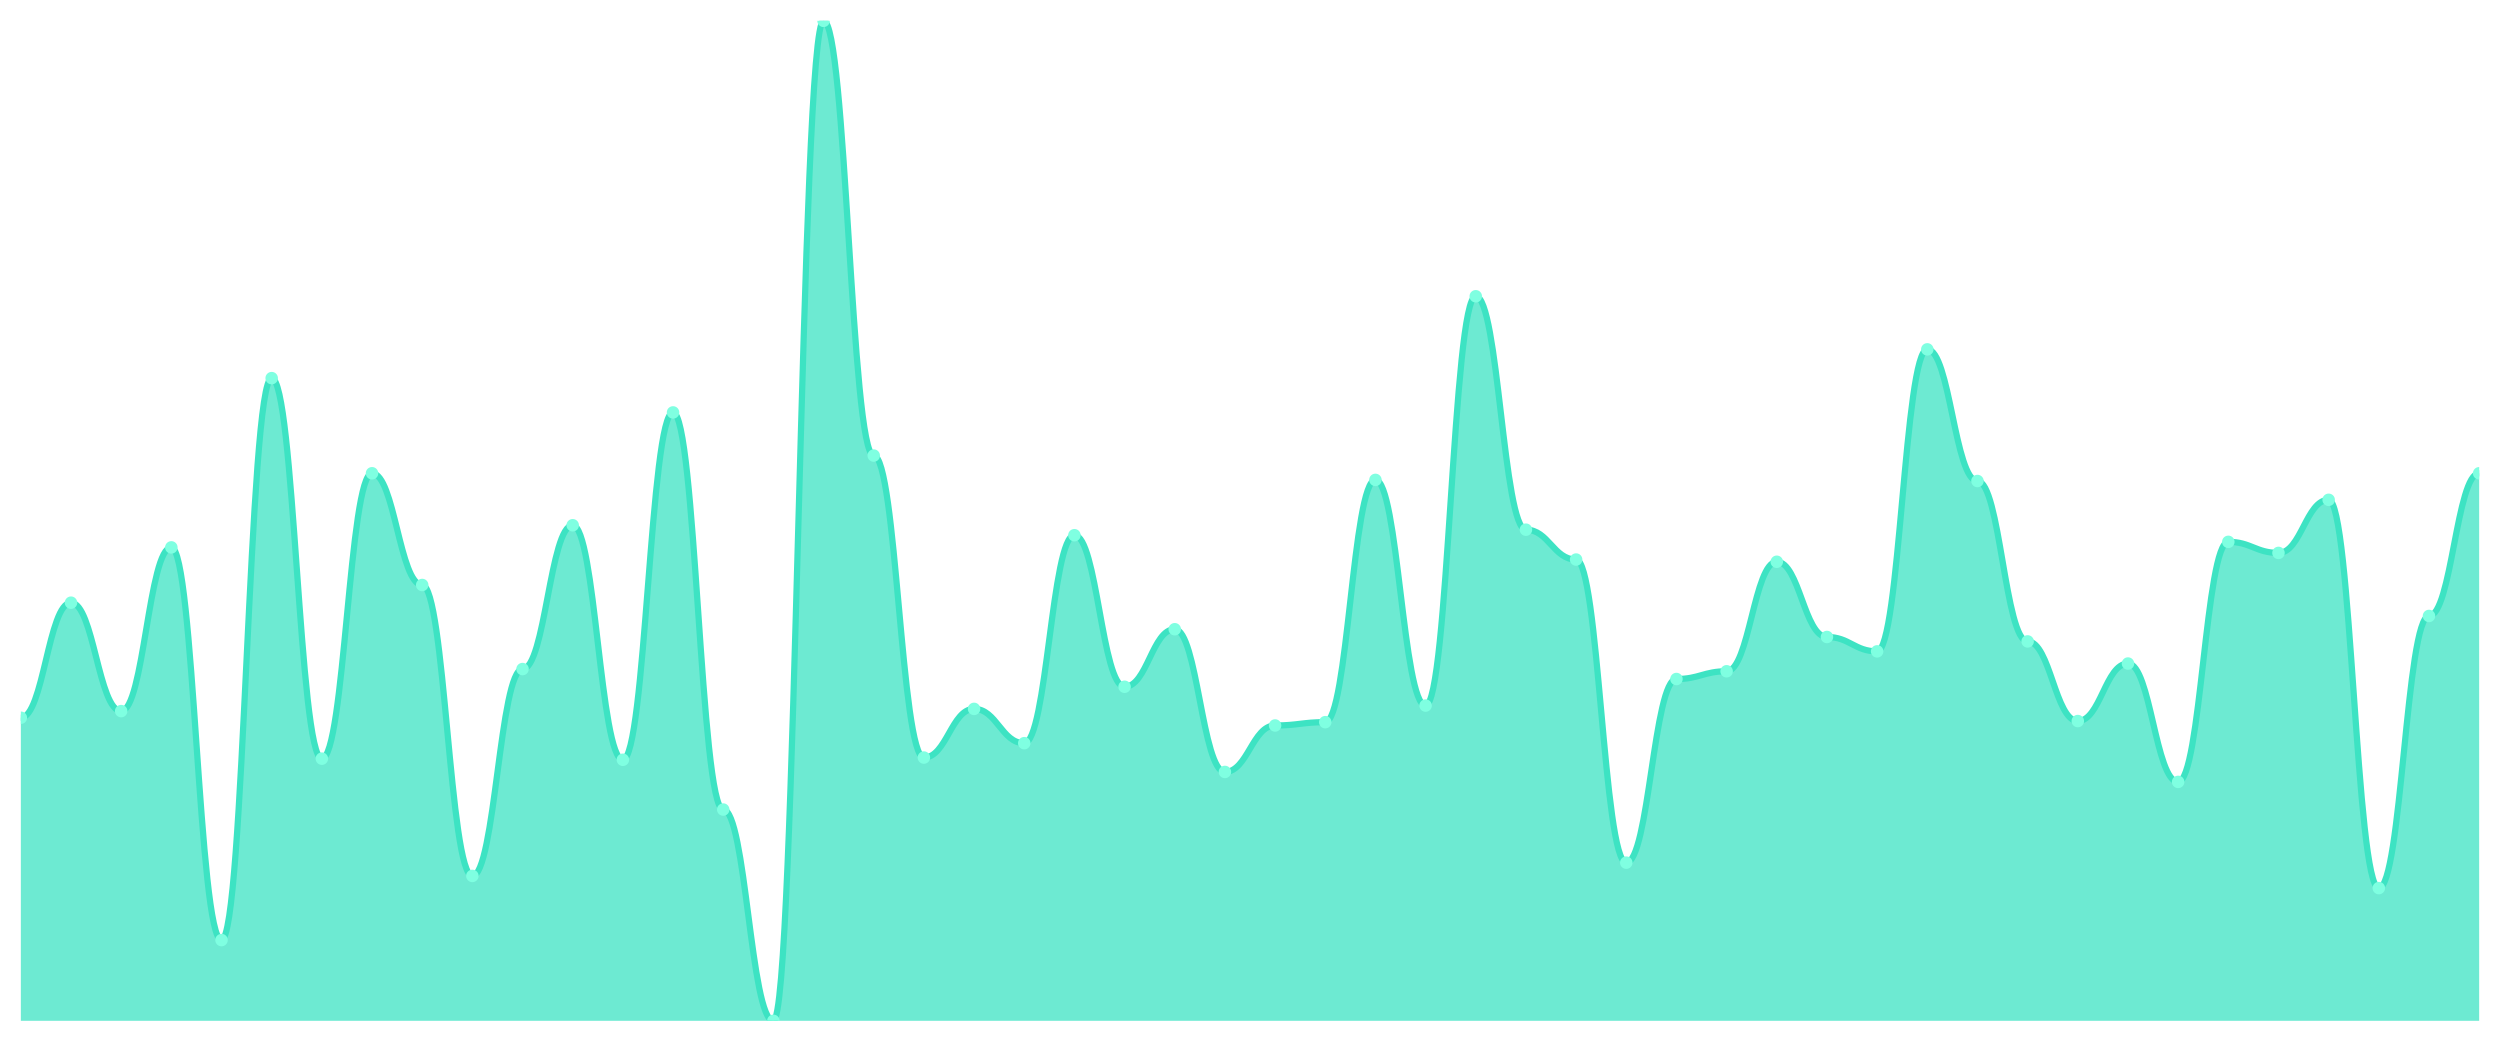
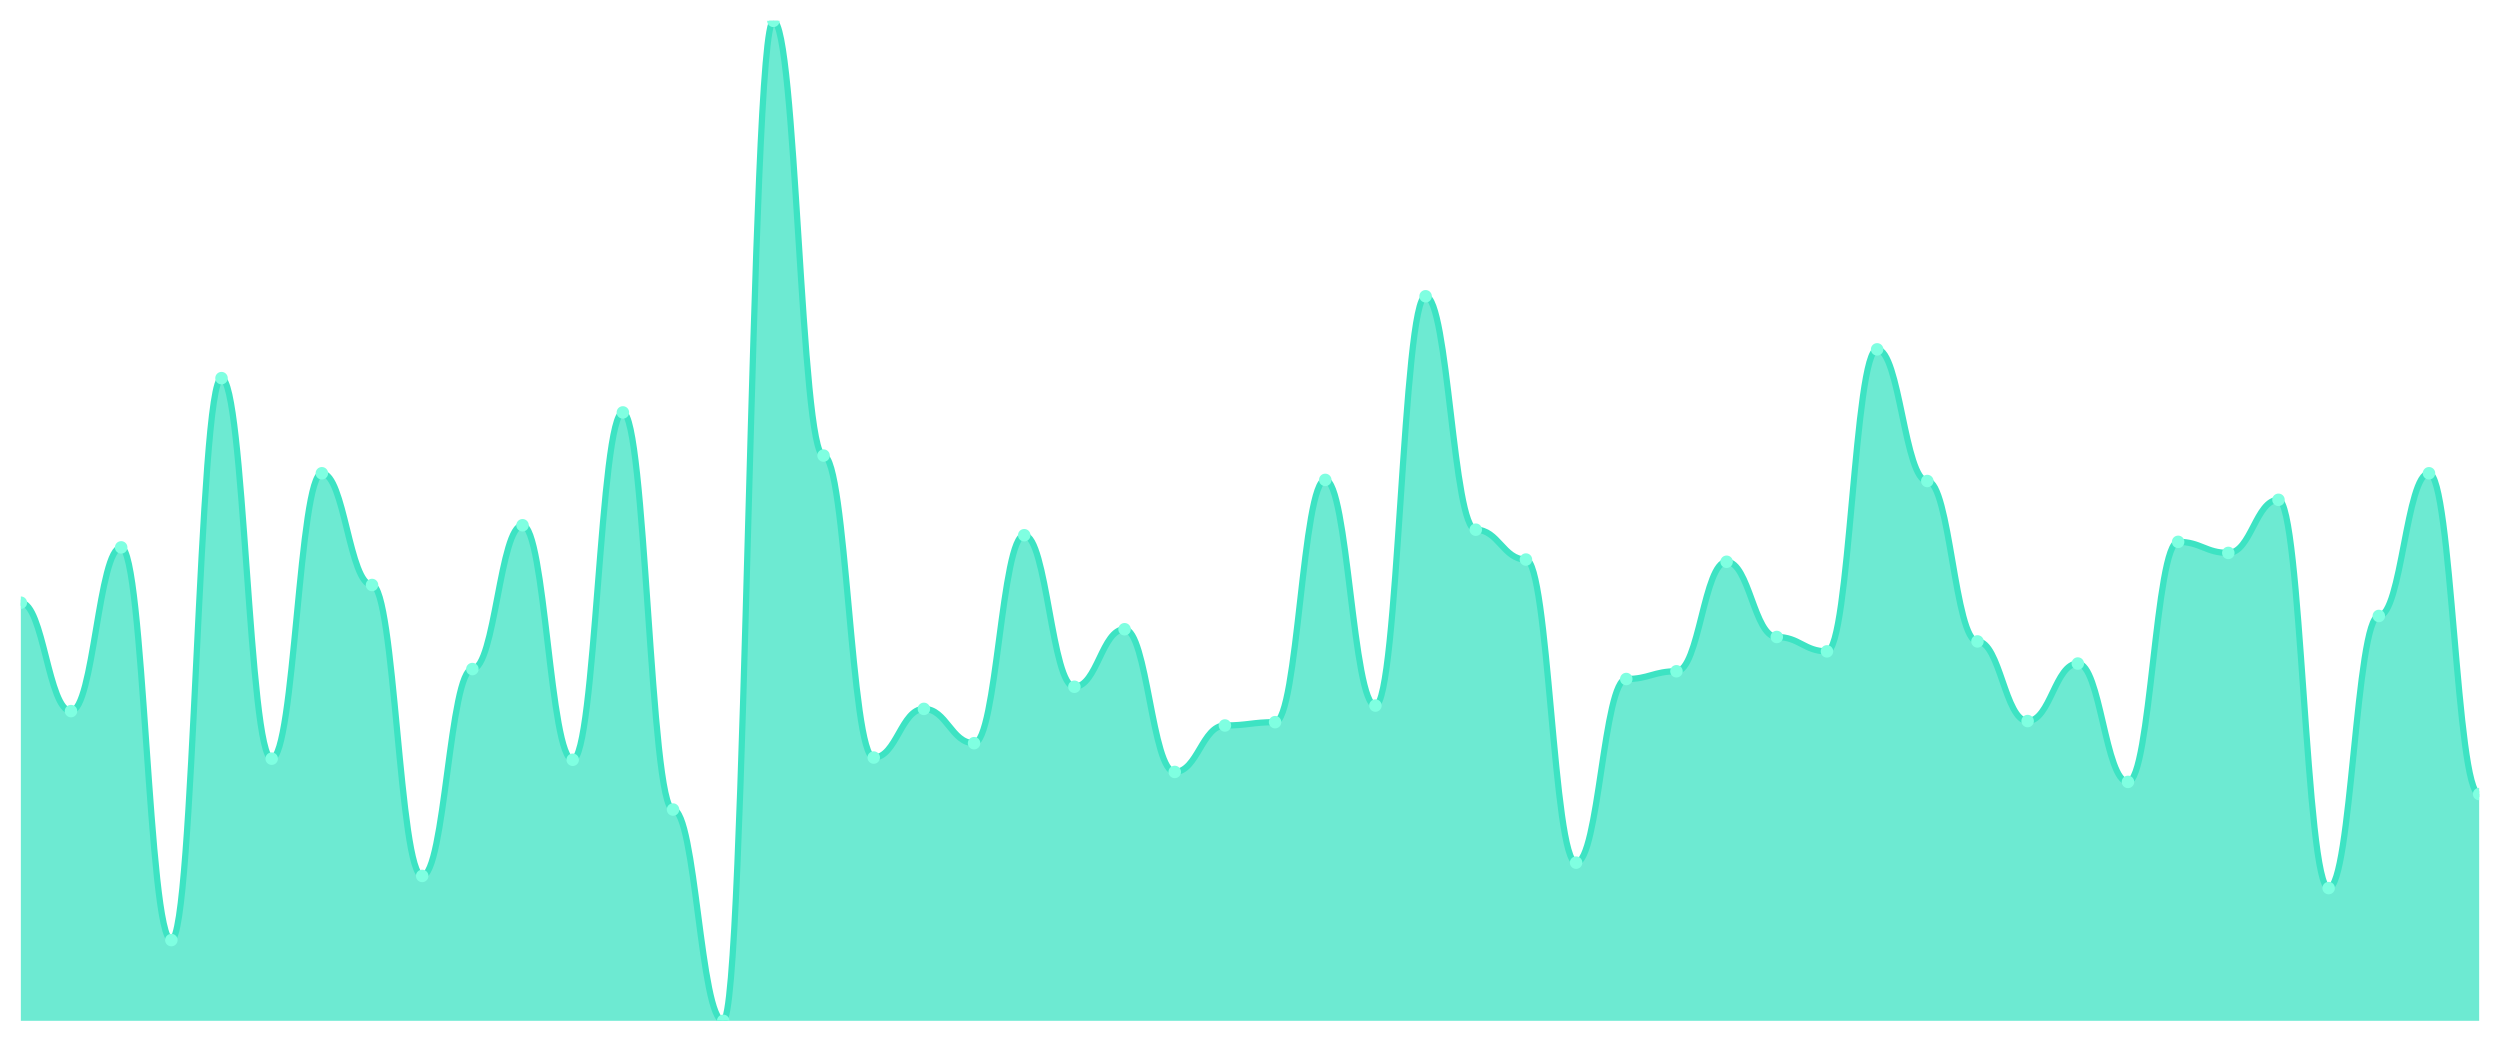
<svg xmlns="http://www.w3.org/2000/svg" viewBox="0 0 1200 500" width="1200" height="500">
  <defs>
    <clipPath id="c">
      <rect x="10" y="10" width="1180" height="480" />
    </clipPath>
  </defs>
  <rect width="1200" height="500" fill="none" />
  <g clip-path="url(#c)">
-     <path d="M 10,490 L 10,344.513 C 20.837,344.513 23.245,289.292 34.082,289.292 C 44.918,289.292 47.327,341.327 58.163,341.327 C 69,341.327 71.408,262.743 82.245,262.743 C 93.082,262.743 95.49,451.239 106.327,451.239 C 117.163,451.239 119.571,181.504 130.408,181.504 C 141.245,181.504 143.653,364.159 154.49,364.159 C 165.327,364.159 167.735,227.168 178.571,227.168 C 189.408,227.168 191.816,280.796 202.653,280.796 C 213.49,280.796 215.898,420.442 226.735,420.442 C 237.571,420.442 239.98,321.15 250.816,321.15 C 261.653,321.15 264.061,252.124 274.898,252.124 C 285.735,252.124 288.143,364.69 298.98,364.69 C 309.816,364.69 312.224,197.965 323.061,197.965 C 333.898,197.965 336.306,388.584 347.143,388.584 C 357.98,388.584 360.388,490 371.224,490 C 382.061,490 384.469,10 395.306,10 C 406.143,10 408.551,218.673 419.388,218.673 C 430.224,218.673 432.633,363.628 443.469,363.628 C 454.306,363.628 456.714,340.265 467.551,340.265 C 478.388,340.265 480.796,356.726 491.633,356.726 C 502.469,356.726 504.878,256.903 515.714,256.903 C 526.551,256.903 528.959,329.646 539.796,329.646 C 550.633,329.646 553.041,302.035 563.878,302.035 C 574.714,302.035 577.122,370.531 587.959,370.531 C 598.796,370.531 601.204,348.23 612.041,348.23 C 622.878,348.23 625.286,346.637 636.122,346.637 C 646.959,346.637 649.367,230.354 660.204,230.354 C 671.041,230.354 673.449,338.673 684.286,338.673 C 695.122,338.673 697.531,142.212 708.367,142.212 C 719.204,142.212 721.612,254.248 732.449,254.248 C 743.286,254.248 745.694,268.584 756.531,268.584 C 767.367,268.584 769.776,414.071 780.612,414.071 C 791.449,414.071 793.857,325.929 804.694,325.929 C 815.531,325.929 817.939,322.212 828.776,322.212 C 839.612,322.212 842.02,269.646 852.857,269.646 C 863.694,269.646 866.102,305.752 876.939,305.752 C 887.776,305.752 890.184,312.655 901.02,312.655 C 911.857,312.655 914.265,167.699 925.102,167.699 C 935.939,167.699 938.347,230.885 949.184,230.885 C 960.02,230.885 962.429,307.876 973.265,307.876 C 984.102,307.876 986.51,346.106 997.347,346.106 C 1008.184,346.106 1010.592,318.496 1021.429,318.496 C 1032.265,318.496 1034.673,375.31 1045.51,375.31 C 1056.347,375.31 1058.755,260.088 1069.592,260.088 C 1080.429,260.088 1082.837,265.398 1093.673,265.398 C 1104.51,265.398 1106.918,239.912 1117.755,239.912 C 1128.592,239.912 1131,426.283 1141.837,426.283 C 1152.673,426.283 1155.082,295.664 1165.918,295.664 C 1176.755,295.664 1179.163,227.168 1190,227.168 L 1190,490 Z" fill="rgba(61,227,195,0.75)" />
-     <path d="M 10,344.513 C 20.837,344.513 23.245,289.292 34.082,289.292 C 44.918,289.292 47.327,341.327 58.163,341.327 C 69,341.327 71.408,262.743 82.245,262.743 C 93.082,262.743 95.49,451.239 106.327,451.239 C 117.163,451.239 119.571,181.504 130.408,181.504 C 141.245,181.504 143.653,364.159 154.49,364.159 C 165.327,364.159 167.735,227.168 178.571,227.168 C 189.408,227.168 191.816,280.796 202.653,280.796 C 213.49,280.796 215.898,420.442 226.735,420.442 C 237.571,420.442 239.98,321.15 250.816,321.15 C 261.653,321.15 264.061,252.124 274.898,252.124 C 285.735,252.124 288.143,364.69 298.98,364.69 C 309.816,364.69 312.224,197.965 323.061,197.965 C 333.898,197.965 336.306,388.584 347.143,388.584 C 357.98,388.584 360.388,490 371.224,490 C 382.061,490 384.469,10 395.306,10 C 406.143,10 408.551,218.673 419.388,218.673 C 430.224,218.673 432.633,363.628 443.469,363.628 C 454.306,363.628 456.714,340.265 467.551,340.265 C 478.388,340.265 480.796,356.726 491.633,356.726 C 502.469,356.726 504.878,256.903 515.714,256.903 C 526.551,256.903 528.959,329.646 539.796,329.646 C 550.633,329.646 553.041,302.035 563.878,302.035 C 574.714,302.035 577.122,370.531 587.959,370.531 C 598.796,370.531 601.204,348.23 612.041,348.23 C 622.878,348.23 625.286,346.637 636.122,346.637 C 646.959,346.637 649.367,230.354 660.204,230.354 C 671.041,230.354 673.449,338.673 684.286,338.673 C 695.122,338.673 697.531,142.212 708.367,142.212 C 719.204,142.212 721.612,254.248 732.449,254.248 C 743.286,254.248 745.694,268.584 756.531,268.584 C 767.367,268.584 769.776,414.071 780.612,414.071 C 791.449,414.071 793.857,325.929 804.694,325.929 C 815.531,325.929 817.939,322.212 828.776,322.212 C 839.612,322.212 842.02,269.646 852.857,269.646 C 863.694,269.646 866.102,305.752 876.939,305.752 C 887.776,305.752 890.184,312.655 901.02,312.655 C 911.857,312.655 914.265,167.699 925.102,167.699 C 935.939,167.699 938.347,230.885 949.184,230.885 C 960.02,230.885 962.429,307.876 973.265,307.876 C 984.102,307.876 986.51,346.106 997.347,346.106 C 1008.184,346.106 1010.592,318.496 1021.429,318.496 C 1032.265,318.496 1034.673,375.31 1045.51,375.31 C 1056.347,375.31 1058.755,260.088 1069.592,260.088 C 1080.429,260.088 1082.837,265.398 1093.673,265.398 C 1104.51,265.398 1106.918,239.912 1117.755,239.912 C 1128.592,239.912 1131,426.283 1141.837,426.283 C 1152.673,426.283 1155.082,295.664 1165.918,295.664 C 1176.755,295.664 1179.163,227.168 1190,227.168" fill="none" stroke="#3de3c3" stroke-width="3" stroke-linecap="round" stroke-linejoin="round" />
-     <circle cx="10" cy="344.513" r="3" fill="#7fffe1" />
-     <circle cx="34.082" cy="289.292" r="3" fill="#7fffe1" />
-     <circle cx="58.163" cy="341.327" r="3" fill="#7fffe1" />
-     <circle cx="82.245" cy="262.743" r="3" fill="#7fffe1" />
-     <circle cx="106.327" cy="451.239" r="3" fill="#7fffe1" />
-     <circle cx="130.408" cy="181.504" r="3" fill="#7fffe1" />
-     <circle cx="154.49" cy="364.159" r="3" fill="#7fffe1" />
-     <circle cx="178.571" cy="227.168" r="3" fill="#7fffe1" />
-     <circle cx="202.653" cy="280.796" r="3" fill="#7fffe1" />
-     <circle cx="226.735" cy="420.442" r="3" fill="#7fffe1" />
-     <circle cx="250.816" cy="321.15" r="3" fill="#7fffe1" />
-     <circle cx="274.898" cy="252.124" r="3" fill="#7fffe1" />
-     <circle cx="298.98" cy="364.69" r="3" fill="#7fffe1" />
-     <circle cx="323.061" cy="197.965" r="3" fill="#7fffe1" />
-     <circle cx="347.143" cy="388.584" r="3" fill="#7fffe1" />
-     <circle cx="371.224" cy="490" r="3" fill="#7fffe1" />
-     <circle cx="395.306" cy="10" r="3" fill="#7fffe1" />
-     <circle cx="419.388" cy="218.673" r="3" fill="#7fffe1" />
-     <circle cx="443.469" cy="363.628" r="3" fill="#7fffe1" />
-     <circle cx="467.551" cy="340.265" r="3" fill="#7fffe1" />
-     <circle cx="491.633" cy="356.726" r="3" fill="#7fffe1" />
-     <circle cx="515.714" cy="256.903" r="3" fill="#7fffe1" />
-     <circle cx="539.796" cy="329.646" r="3" fill="#7fffe1" />
-     <circle cx="563.878" cy="302.035" r="3" fill="#7fffe1" />
-     <circle cx="587.959" cy="370.531" r="3" fill="#7fffe1" />
-     <circle cx="612.041" cy="348.23" r="3" fill="#7fffe1" />
-     <circle cx="636.122" cy="346.637" r="3" fill="#7fffe1" />
-     <circle cx="660.204" cy="230.354" r="3" fill="#7fffe1" />
-     <circle cx="684.286" cy="338.673" r="3" fill="#7fffe1" />
-     <circle cx="708.367" cy="142.212" r="3" fill="#7fffe1" />
-     <circle cx="732.449" cy="254.248" r="3" fill="#7fffe1" />
-     <circle cx="756.531" cy="268.584" r="3" fill="#7fffe1" />
-     <circle cx="780.612" cy="414.071" r="3" fill="#7fffe1" />
-     <circle cx="804.694" cy="325.929" r="3" fill="#7fffe1" />
-     <circle cx="828.776" cy="322.212" r="3" fill="#7fffe1" />
-     <circle cx="852.857" cy="269.646" r="3" fill="#7fffe1" />
-     <circle cx="876.939" cy="305.752" r="3" fill="#7fffe1" />
-     <circle cx="901.02" cy="312.655" r="3" fill="#7fffe1" />
-     <circle cx="925.102" cy="167.699" r="3" fill="#7fffe1" />
-     <circle cx="949.184" cy="230.885" r="3" fill="#7fffe1" />
-     <circle cx="973.265" cy="307.876" r="3" fill="#7fffe1" />
-     <circle cx="997.347" cy="346.106" r="3" fill="#7fffe1" />
-     <circle cx="1021.429" cy="318.496" r="3" fill="#7fffe1" />
-     <circle cx="1045.51" cy="375.31" r="3" fill="#7fffe1" />
-     <circle cx="1069.592" cy="260.088" r="3" fill="#7fffe1" />
-     <circle cx="1093.673" cy="265.398" r="3" fill="#7fffe1" />
-     <circle cx="1117.755" cy="239.912" r="3" fill="#7fffe1" />
-     <circle cx="1141.837" cy="426.283" r="3" fill="#7fffe1" />
-     <circle cx="1165.918" cy="295.664" r="3" fill="#7fffe1" />
-     <circle cx="1190" cy="227.168" r="3" fill="#7fffe1" />
+     <path d="M 10,490 L 10,289.292 C 20.837,289.292 23.245,341.327 34.082,341.327 C 44.918,341.327 47.327,262.743 58.163,262.743 C 69,262.743 71.408,451.239 82.245,451.239 C 93.082,451.239 95.49,181.504 106.327,181.504 C 117.163,181.504 119.571,364.159 130.408,364.159 C 141.245,364.159 143.653,227.168 154.49,227.168 C 165.327,227.168 167.735,280.796 178.571,280.796 C 189.408,280.796 191.816,420.442 202.653,420.442 C 213.49,420.442 215.898,321.15 226.735,321.15 C 237.571,321.15 239.98,252.124 250.816,252.124 C 261.653,252.124 264.061,364.69 274.898,364.69 C 285.735,364.69 288.143,197.965 298.98,197.965 C 309.816,197.965 312.224,388.584 323.061,388.584 C 333.898,388.584 336.306,490 347.143,490 C 357.98,490 360.388,10 371.224,10 C 382.061,10 384.469,218.673 395.306,218.673 C 406.143,218.673 408.551,363.628 419.388,363.628 C 430.224,363.628 432.633,340.265 443.469,340.265 C 454.306,340.265 456.714,356.726 467.551,356.726 C 478.388,356.726 480.796,256.903 491.633,256.903 C 502.469,256.903 504.878,329.646 515.714,329.646 C 526.551,329.646 528.959,302.035 539.796,302.035 C 550.633,302.035 553.041,370.531 563.878,370.531 C 574.714,370.531 577.122,348.23 587.959,348.23 C 598.796,348.23 601.204,346.637 612.041,346.637 C 622.878,346.637 625.286,230.354 636.122,230.354 C 646.959,230.354 649.367,338.673 660.204,338.673 C 671.041,338.673 673.449,142.212 684.286,142.212 C 695.122,142.212 697.531,254.248 708.367,254.248 C 719.204,254.248 721.612,268.584 732.449,268.584 C 743.286,268.584 745.694,414.071 756.531,414.071 C 767.367,414.071 769.776,325.929 780.612,325.929 C 791.449,325.929 793.857,322.212 804.694,322.212 C 815.531,322.212 817.939,269.646 828.776,269.646 C 839.612,269.646 842.02,305.752 852.857,305.752 C 863.694,305.752 866.102,312.655 876.939,312.655 C 887.776,312.655 890.184,167.699 901.02,167.699 C 911.857,167.699 914.265,230.885 925.102,230.885 C 935.939,230.885 938.347,307.876 949.184,307.876 C 960.02,307.876 962.429,346.106 973.265,346.106 C 984.102,346.106 986.51,318.496 997.347,318.496 C 1008.184,318.496 1010.592,375.31 1021.429,375.31 C 1032.265,375.31 1034.673,260.088 1045.51,260.088 C 1056.347,260.088 1058.755,265.398 1069.592,265.398 C 1080.429,265.398 1082.837,239.912 1093.673,239.912 C 1104.51,239.912 1106.918,426.283 1117.755,426.283 C 1128.592,426.283 1131,295.664 1141.837,295.664 C 1152.673,295.664 1155.082,227.168 1165.918,227.168 C 1176.755,227.168 1179.163,381.15 1190,381.15 L 1190,490 Z" fill="rgba(61,227,195,0.75)" />
+     <path d="M 10,289.292 C 20.837,289.292 23.245,341.327 34.082,341.327 C 44.918,341.327 47.327,262.743 58.163,262.743 C 69,262.743 71.408,451.239 82.245,451.239 C 93.082,451.239 95.49,181.504 106.327,181.504 C 117.163,181.504 119.571,364.159 130.408,364.159 C 141.245,364.159 143.653,227.168 154.49,227.168 C 165.327,227.168 167.735,280.796 178.571,280.796 C 189.408,280.796 191.816,420.442 202.653,420.442 C 213.49,420.442 215.898,321.15 226.735,321.15 C 237.571,321.15 239.98,252.124 250.816,252.124 C 261.653,252.124 264.061,364.69 274.898,364.69 C 285.735,364.69 288.143,197.965 298.98,197.965 C 309.816,197.965 312.224,388.584 323.061,388.584 C 333.898,388.584 336.306,490 347.143,490 C 357.98,490 360.388,10 371.224,10 C 382.061,10 384.469,218.673 395.306,218.673 C 406.143,218.673 408.551,363.628 419.388,363.628 C 430.224,363.628 432.633,340.265 443.469,340.265 C 454.306,340.265 456.714,356.726 467.551,356.726 C 478.388,356.726 480.796,256.903 491.633,256.903 C 502.469,256.903 504.878,329.646 515.714,329.646 C 526.551,329.646 528.959,302.035 539.796,302.035 C 550.633,302.035 553.041,370.531 563.878,370.531 C 574.714,370.531 577.122,348.23 587.959,348.23 C 598.796,348.23 601.204,346.637 612.041,346.637 C 622.878,346.637 625.286,230.354 636.122,230.354 C 646.959,230.354 649.367,338.673 660.204,338.673 C 671.041,338.673 673.449,142.212 684.286,142.212 C 695.122,142.212 697.531,254.248 708.367,254.248 C 719.204,254.248 721.612,268.584 732.449,268.584 C 743.286,268.584 745.694,414.071 756.531,414.071 C 767.367,414.071 769.776,325.929 780.612,325.929 C 791.449,325.929 793.857,322.212 804.694,322.212 C 815.531,322.212 817.939,269.646 828.776,269.646 C 839.612,269.646 842.02,305.752 852.857,305.752 C 863.694,305.752 866.102,312.655 876.939,312.655 C 887.776,312.655 890.184,167.699 901.02,167.699 C 911.857,167.699 914.265,230.885 925.102,230.885 C 935.939,230.885 938.347,307.876 949.184,307.876 C 960.02,307.876 962.429,346.106 973.265,346.106 C 984.102,346.106 986.51,318.496 997.347,318.496 C 1008.184,318.496 1010.592,375.31 1021.429,375.31 C 1032.265,375.31 1034.673,260.088 1045.51,260.088 C 1056.347,260.088 1058.755,265.398 1069.592,265.398 C 1080.429,265.398 1082.837,239.912 1093.673,239.912 C 1104.51,239.912 1106.918,426.283 1117.755,426.283 C 1128.592,426.283 1131,295.664 1141.837,295.664 C 1152.673,295.664 1155.082,227.168 1165.918,227.168 C 1176.755,227.168 1179.163,381.15 1190,381.15" fill="none" stroke="#3de3c3" stroke-width="3" stroke-linecap="round" stroke-linejoin="round" />
+     <circle cx="10" cy="289.292" r="3" fill="#7fffe1" />
+     <circle cx="34.082" cy="341.327" r="3" fill="#7fffe1" />
+     <circle cx="58.163" cy="262.743" r="3" fill="#7fffe1" />
+     <circle cx="82.245" cy="451.239" r="3" fill="#7fffe1" />
+     <circle cx="106.327" cy="181.504" r="3" fill="#7fffe1" />
+     <circle cx="130.408" cy="364.159" r="3" fill="#7fffe1" />
+     <circle cx="154.49" cy="227.168" r="3" fill="#7fffe1" />
+     <circle cx="178.571" cy="280.796" r="3" fill="#7fffe1" />
+     <circle cx="202.653" cy="420.442" r="3" fill="#7fffe1" />
+     <circle cx="226.735" cy="321.15" r="3" fill="#7fffe1" />
+     <circle cx="250.816" cy="252.124" r="3" fill="#7fffe1" />
+     <circle cx="274.898" cy="364.69" r="3" fill="#7fffe1" />
+     <circle cx="298.98" cy="197.965" r="3" fill="#7fffe1" />
+     <circle cx="323.061" cy="388.584" r="3" fill="#7fffe1" />
+     <circle cx="347.143" cy="490" r="3" fill="#7fffe1" />
+     <circle cx="371.224" cy="10" r="3" fill="#7fffe1" />
+     <circle cx="395.306" cy="218.673" r="3" fill="#7fffe1" />
+     <circle cx="419.388" cy="363.628" r="3" fill="#7fffe1" />
+     <circle cx="443.469" cy="340.265" r="3" fill="#7fffe1" />
+     <circle cx="467.551" cy="356.726" r="3" fill="#7fffe1" />
+     <circle cx="491.633" cy="256.903" r="3" fill="#7fffe1" />
+     <circle cx="515.714" cy="329.646" r="3" fill="#7fffe1" />
+     <circle cx="539.796" cy="302.035" r="3" fill="#7fffe1" />
+     <circle cx="563.878" cy="370.531" r="3" fill="#7fffe1" />
+     <circle cx="587.959" cy="348.23" r="3" fill="#7fffe1" />
+     <circle cx="612.041" cy="346.637" r="3" fill="#7fffe1" />
+     <circle cx="636.122" cy="230.354" r="3" fill="#7fffe1" />
+     <circle cx="660.204" cy="338.673" r="3" fill="#7fffe1" />
+     <circle cx="684.286" cy="142.212" r="3" fill="#7fffe1" />
+     <circle cx="708.367" cy="254.248" r="3" fill="#7fffe1" />
+     <circle cx="732.449" cy="268.584" r="3" fill="#7fffe1" />
+     <circle cx="756.531" cy="414.071" r="3" fill="#7fffe1" />
+     <circle cx="780.612" cy="325.929" r="3" fill="#7fffe1" />
+     <circle cx="804.694" cy="322.212" r="3" fill="#7fffe1" />
+     <circle cx="828.776" cy="269.646" r="3" fill="#7fffe1" />
+     <circle cx="852.857" cy="305.752" r="3" fill="#7fffe1" />
+     <circle cx="876.939" cy="312.655" r="3" fill="#7fffe1" />
+     <circle cx="901.02" cy="167.699" r="3" fill="#7fffe1" />
+     <circle cx="925.102" cy="230.885" r="3" fill="#7fffe1" />
+     <circle cx="949.184" cy="307.876" r="3" fill="#7fffe1" />
+     <circle cx="973.265" cy="346.106" r="3" fill="#7fffe1" />
+     <circle cx="997.347" cy="318.496" r="3" fill="#7fffe1" />
+     <circle cx="1021.429" cy="375.31" r="3" fill="#7fffe1" />
+     <circle cx="1045.51" cy="260.088" r="3" fill="#7fffe1" />
+     <circle cx="1069.592" cy="265.398" r="3" fill="#7fffe1" />
+     <circle cx="1093.673" cy="239.912" r="3" fill="#7fffe1" />
+     <circle cx="1117.755" cy="426.283" r="3" fill="#7fffe1" />
+     <circle cx="1141.837" cy="295.664" r="3" fill="#7fffe1" />
+     <circle cx="1165.918" cy="227.168" r="3" fill="#7fffe1" />
+     <circle cx="1190" cy="381.15" r="3" fill="#7fffe1" />
  </g>
</svg>
